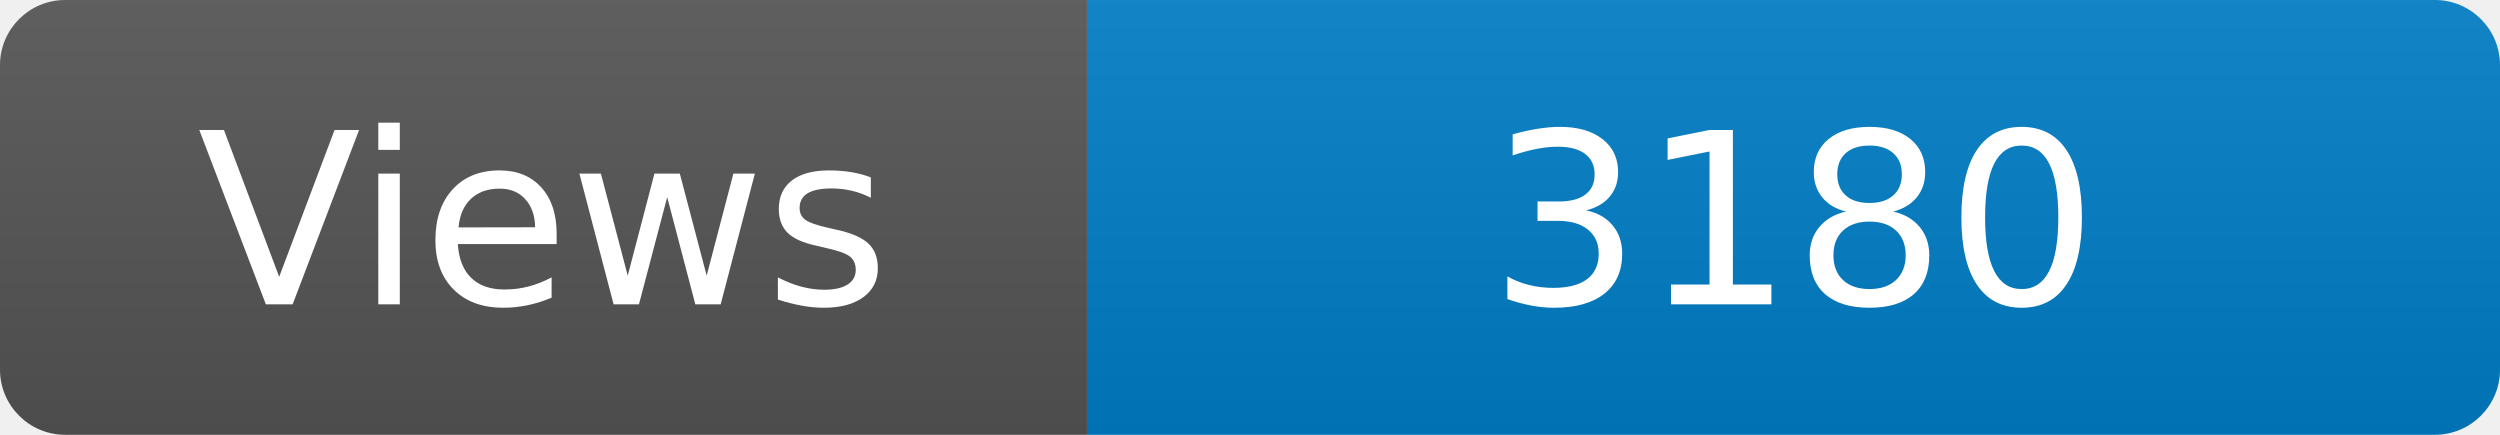
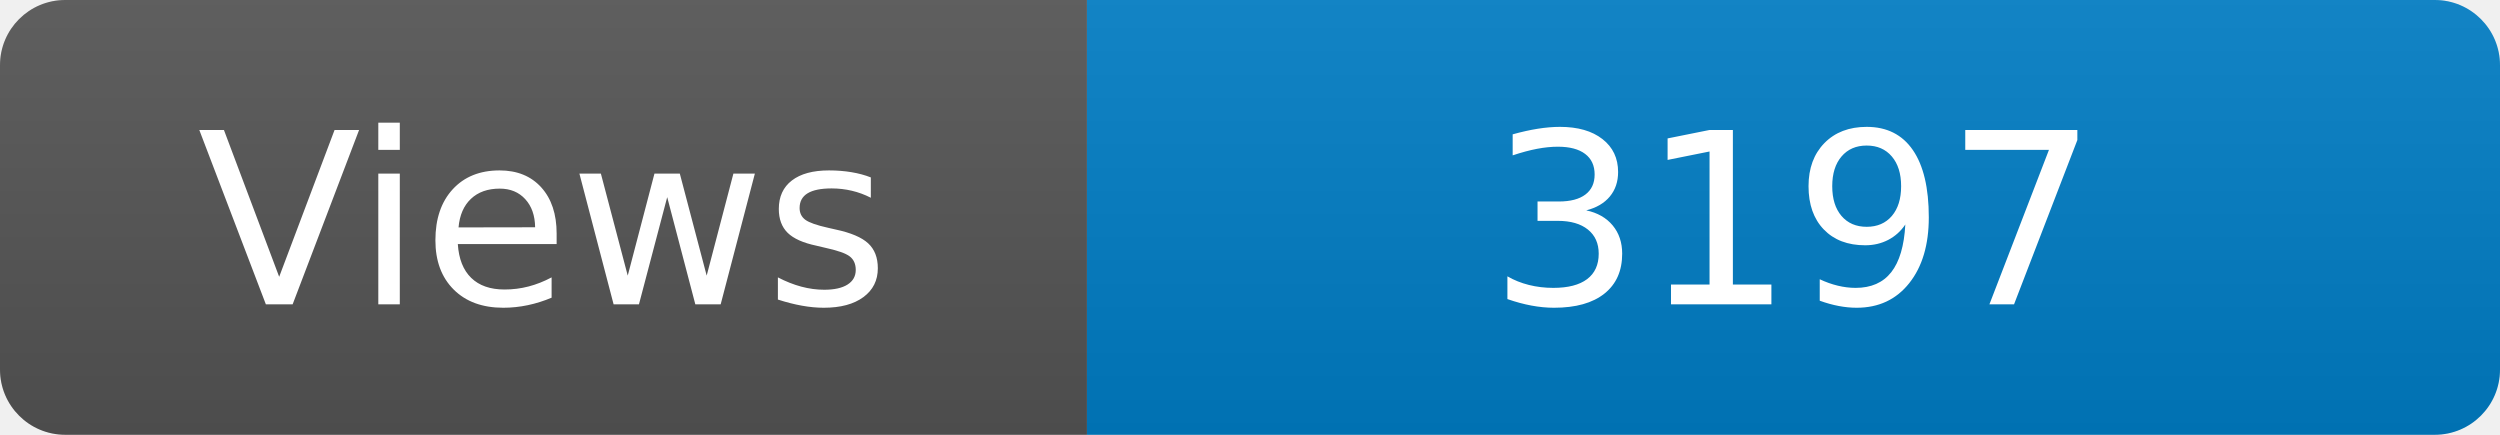
<svg xmlns="http://www.w3.org/2000/svg" width="115" height="20" role="img" aria-label="Maintained?: yes">
  <linearGradient id="s" x2="0" y2="100%">
    <stop offset="0" stop-color="#bbb" stop-opacity=".1" />
    <stop offset="1" stop-opacity=".1" />
  </linearGradient>
  <clipPath id="r">
    <rect width="115" height="20" rx="3" fill="#fff" />
  </clipPath>
  <g clip-path="url(#r)">
    <rect width="50" height="20" fill="#555" />
    <rect x="50" width="160" height="20" fill="#007ec6" />
    <rect width="115" height="20" fill="url(#s)" />
  </g>
  <g fill="#fff" text-anchor="middle" font-family="Verdana,Geneva,DejaVu Sans,sans-serif" font-size="110">
    <text x="250" y="140" transform="scale(.1)" fill="#fff">Views</text>
-     <text x="825" y="140" transform="scale(.1)" fill="#fff">3180</text>
+     <text x="825" y="140" transform="scale(.1)" fill="#fff">3197</text>
  </g>
</svg>
